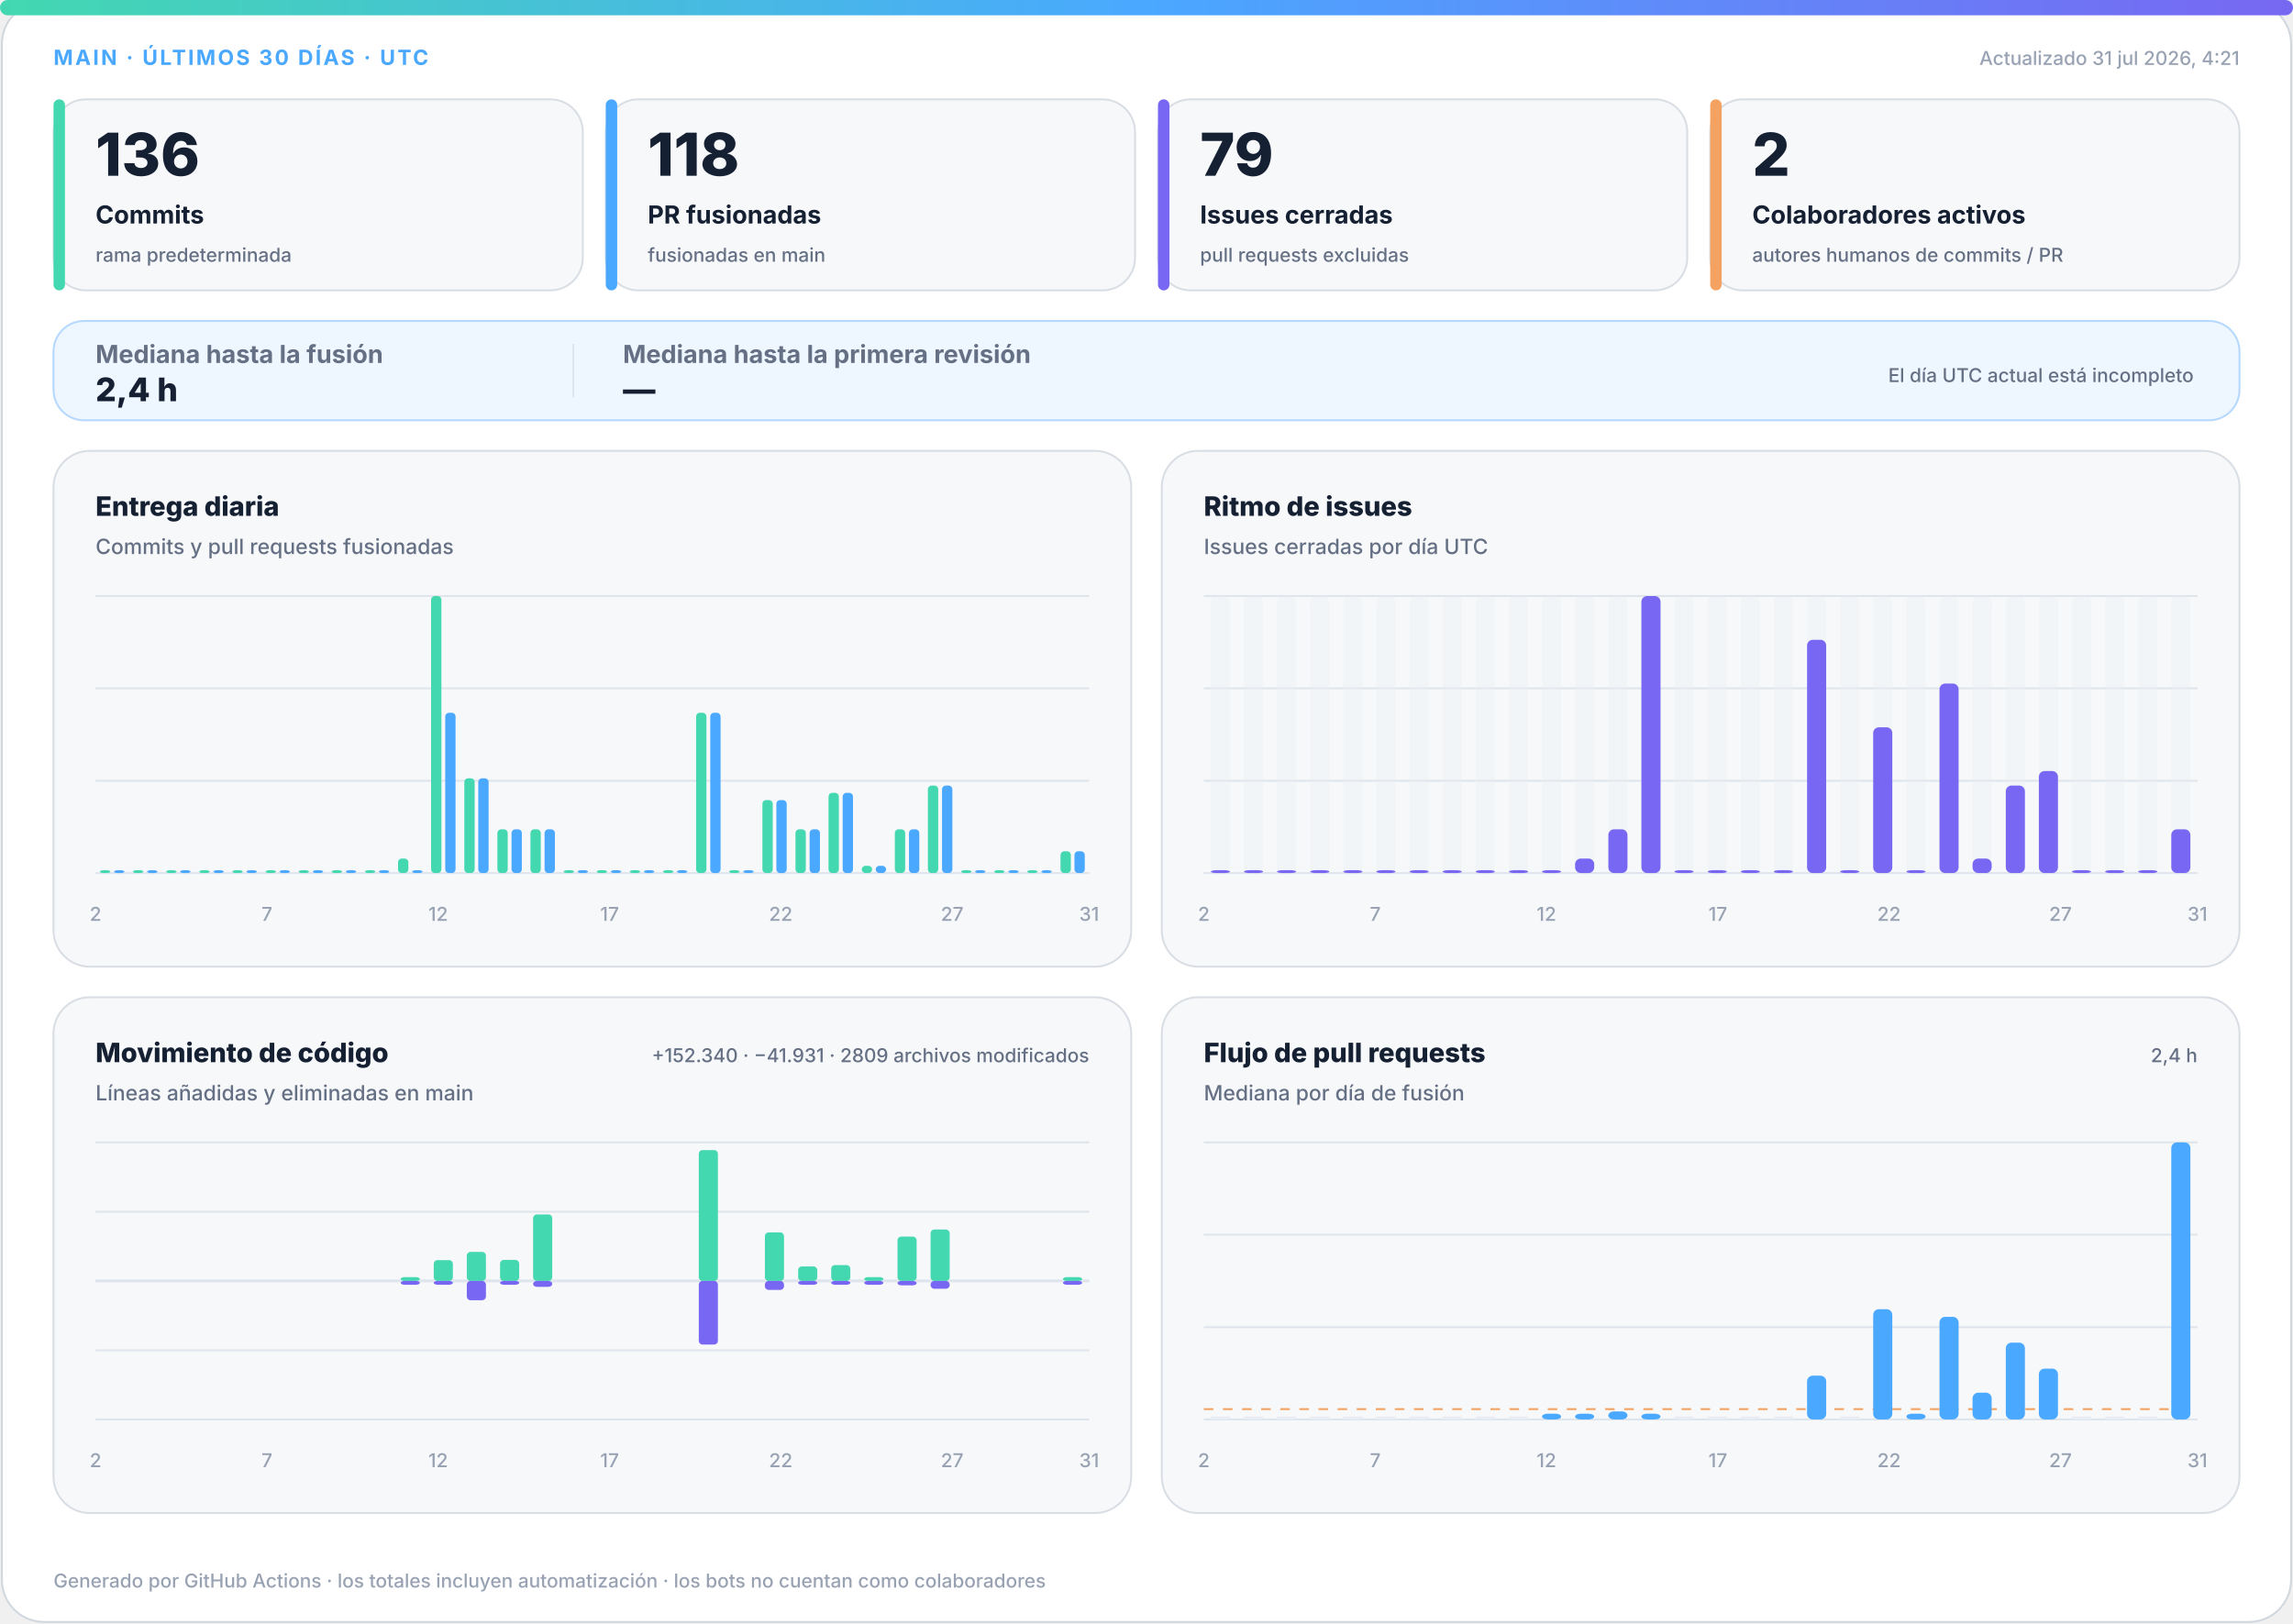
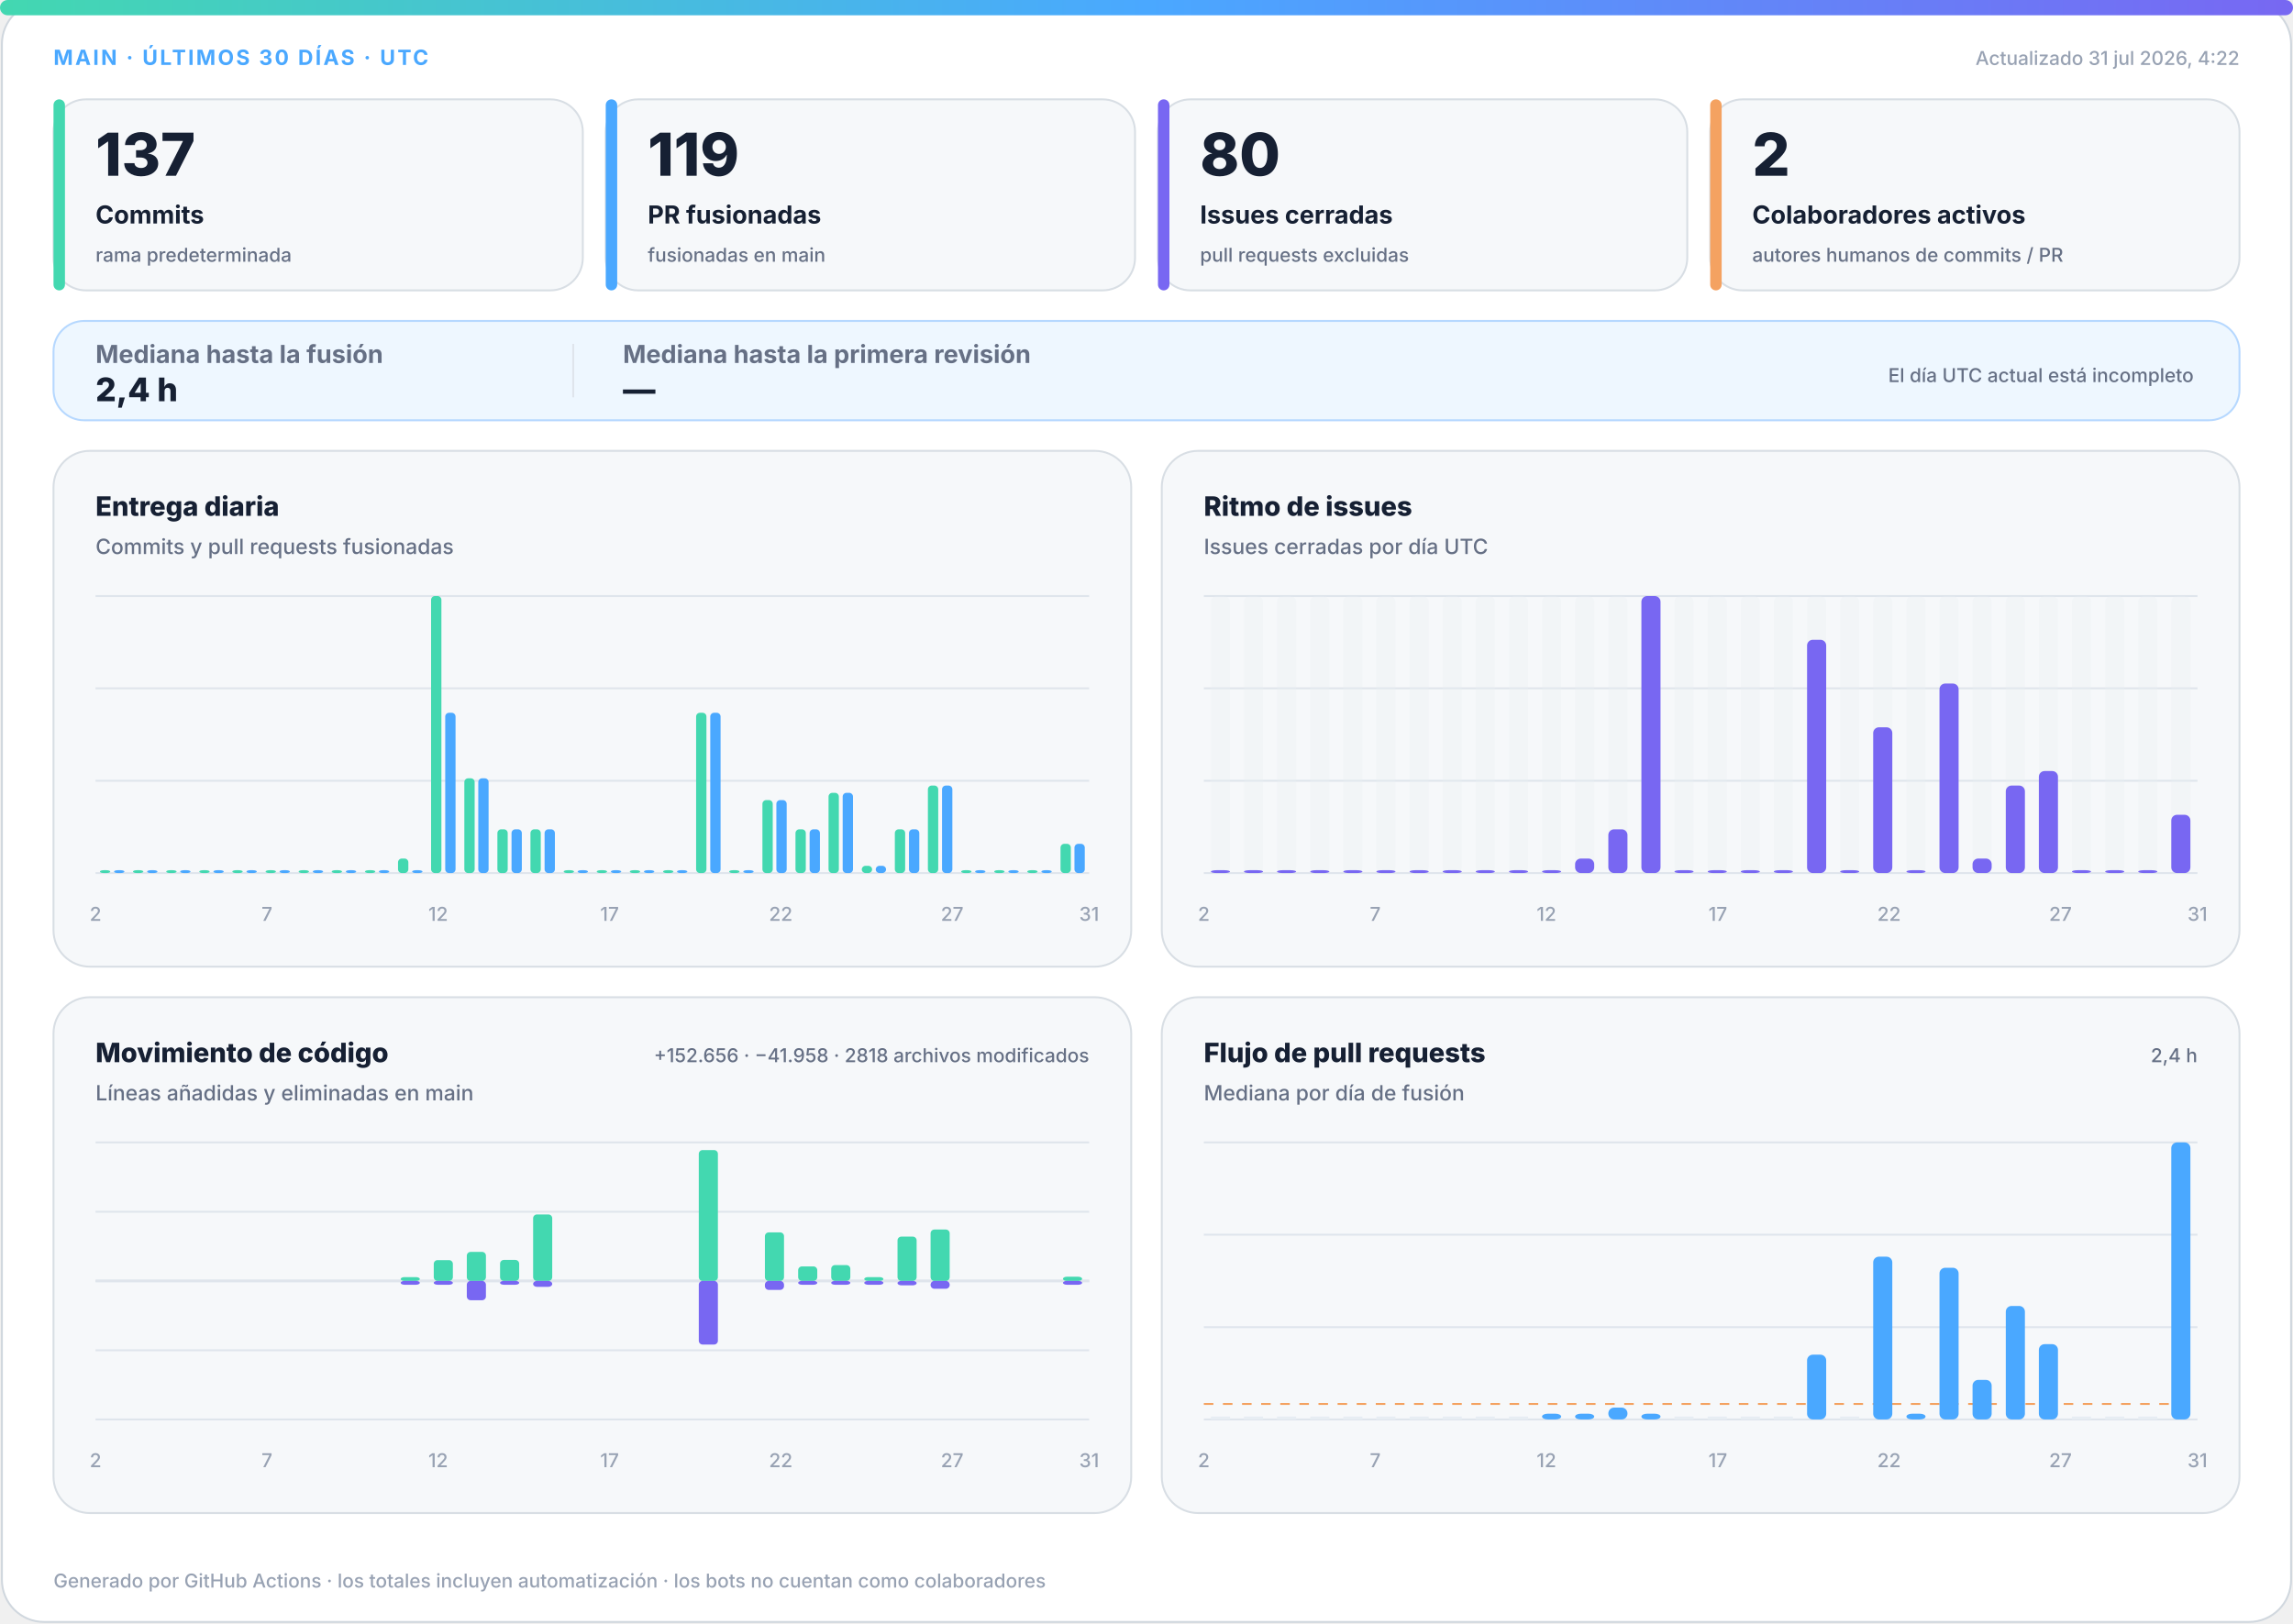
<svg xmlns="http://www.w3.org/2000/svg" width="1200" height="850" viewBox="0 0 1200 850" role="img" aria-labelledby="title desc">
  <defs>
    <linearGradient id="accent" x1="0" y1="0" x2="1" y2="0">
      <stop offset="0%" stop-color="#43d8b0" />
      <stop offset="50%" stop-color="#4aa8ff" />
      <stop offset="100%" stop-color="#7867f2" />
    </linearGradient>
    <linearGradient id="soft" x1="0" y1="0" x2="1" y2="1">
      <stop offset="0%" stop-color="#43d8b0" stop-opacity=".18" />
      <stop offset="100%" stop-color="#7867f2" stop-opacity=".12" />
    </linearGradient>
  </defs>
  <style>
.bg{fill:#fff;stroke:#d0d7de}.surface{fill:#f6f8fa;stroke:#d8dee4}.strong{fill:#eef7ff;stroke:#b6d8ff}.ink{fill:#162033}.muted{fill:#667085}.faint{fill:#98a2b3}.grid{stroke:#dfe5ec}.track{fill:#e7edf3}
.meta{font:750 11px -apple-system,BlinkMacSystemFont,"Segoe UI",sans-serif;letter-spacing:1.1px}.value{font:820 31px -apple-system,BlinkMacSystemFont,"Segoe UI",sans-serif}.label{font:720 13px -apple-system,BlinkMacSystemFont,"Segoe UI",sans-serif}.scope{font:520 10px -apple-system,BlinkMacSystemFont,"Segoe UI",sans-serif}.chart-title{font:760 14px -apple-system,BlinkMacSystemFont,"Segoe UI",sans-serif}.chart-subtitle{font:520 11px -apple-system,BlinkMacSystemFont,"Segoe UI",sans-serif}.small{font:540 10px -apple-system,BlinkMacSystemFont,"Segoe UI",sans-serif}.flow-value{font:780 17px -apple-system,BlinkMacSystemFont,"Segoe UI",sans-serif}
@media(prefers-color-scheme:dark){.bg{fill:#0d1117;stroke:#30363d}.surface{fill:#161b22;stroke:#30363d}.strong{fill:#10263a;stroke:#244d70}.ink{fill:#f0f6fc}.muted{fill:#a7b0bc}.faint{fill:#7d8590}.grid{stroke:#30363d}.track{fill:#27313d}}
</style>
  <rect class="bg" x="1" y="1" width="1198" height="848" rx="22" />
  <rect x="0" y="0" width="1200" height="8" rx="4" fill="url(#accent)" />
  <text class="meta" x="28" y="34" fill="#4aa8ff">MAIN · ÚLTIMOS 30 DÍAS · UTC</text>
-   <text class="small faint" x="1172" y="34" text-anchor="end">Actualizado 31 jul 2026, 4:21</text>
+   <text class="small faint" x="1172" y="34" text-anchor="end">Actualizado 31 jul 2026, 4:22</text>
  <g>
    <rect class="surface" x="28" y="52" width="277" height="100" rx="17" />
    <rect x="28" y="52" width="6" height="100" rx="3" fill="#43d8b0" />
-     <text class="value ink" x="50" y="92" style="font-size:31px">136</text>
+     <text class="value ink" x="50" y="92" style="font-size:31px">137</text>
    <text class="label ink" x="50" y="117" style="font-size:13px">Commits</text>
    <text class="scope muted" x="50" y="137" style="font-size:10px">rama predeterminada</text>
  </g>
  <g>
    <rect class="surface" x="317" y="52" width="277" height="100" rx="17" />
    <rect x="317" y="52" width="6" height="100" rx="3" fill="#4aa8ff" />
-     <text class="value ink" x="339" y="92" style="font-size:31px">118</text>
+     <text class="value ink" x="339" y="92" style="font-size:31px">119</text>
    <text class="label ink" x="339" y="117" style="font-size:13px">PR fusionadas</text>
    <text class="scope muted" x="339" y="137" style="font-size:10px">fusionadas en main</text>
  </g>
  <g>
    <rect class="surface" x="606" y="52" width="277" height="100" rx="17" />
    <rect x="606" y="52" width="6" height="100" rx="3" fill="#7867f2" />
-     <text class="value ink" x="628" y="92" style="font-size:31px">79</text>
+     <text class="value ink" x="628" y="92" style="font-size:31px">80</text>
    <text class="label ink" x="628" y="117" style="font-size:13px">Issues cerradas</text>
    <text class="scope muted" x="628" y="137" style="font-size:10px">pull requests excluidas</text>
  </g>
  <g>
    <rect class="surface" x="895" y="52" width="277" height="100" rx="17" />
    <rect x="895" y="52" width="6" height="100" rx="3" fill="#f4a261" />
    <text class="value ink" x="917" y="92" style="font-size:31px">2</text>
    <text class="label ink" x="917" y="117" style="font-size:13px">Colaboradores activos</text>
    <text class="scope muted" x="917" y="137" style="font-size:10px">autores humanos de commits / PR</text>
  </g>
  <g>
    <rect class="strong" x="28" y="168" width="1144" height="52" rx="16" fill="url(#soft)" />
    <text class="label muted" x="50" y="190">Mediana hasta la fusión</text>
    <text class="flow-value ink" x="50" y="210">2,4 h</text>
    <line class="grid" x1="300" y1="180" x2="300" y2="208" />
    <text class="label muted" x="326" y="190">Mediana hasta la primera revisión</text>
    <text class="flow-value ink" x="326" y="210">—</text>
    <text class="scope muted" x="1148" y="200" text-anchor="end">El día UTC actual está incompleto</text>
  </g>
  <g>
    <rect class="surface" x="28" y="236" width="564" height="270" rx="19" />
    <text class="chart-title ink" x="50" y="270">Entrega diaria</text>
    <text class="chart-subtitle muted" x="50" y="290">Commits y pull requests fusionadas</text>
    <line class="grid" x1="50" y1="312.0" x2="570" y2="312.0" />
    <line class="grid" x1="50" y1="360.3" x2="570" y2="360.3" />
    <line class="grid" x1="50" y1="408.7" x2="570" y2="408.7" />
    <line class="grid" x1="50" y1="457.0" x2="570" y2="457.0" />
    <rect x="52.3" y="455.5" width="5.4" height="1.5" rx="2" fill="#43d8b0" />
    <rect x="59.7" y="455.5" width="5.4" height="1.5" rx="2" fill="#4aa8ff" />
    <rect x="69.6" y="455.5" width="5.4" height="1.5" rx="2" fill="#43d8b0" />
    <rect x="77.0" y="455.5" width="5.4" height="1.5" rx="2" fill="#4aa8ff" />
    <rect x="87.0" y="455.5" width="5.4" height="1.5" rx="2" fill="#43d8b0" />
    <rect x="94.3" y="455.5" width="5.4" height="1.5" rx="2" fill="#4aa8ff" />
    <rect x="104.3" y="455.5" width="5.4" height="1.5" rx="2" fill="#43d8b0" />
    <rect x="111.7" y="455.5" width="5.4" height="1.5" rx="2" fill="#4aa8ff" />
    <rect x="121.6" y="455.5" width="5.4" height="1.5" rx="2" fill="#43d8b0" />
    <rect x="129.0" y="455.5" width="5.4" height="1.5" rx="2" fill="#4aa8ff" />
    <rect x="139.0" y="455.5" width="5.4" height="1.5" rx="2" fill="#43d8b0" />
    <rect x="146.3" y="455.5" width="5.4" height="1.5" rx="2" fill="#4aa8ff" />
    <rect x="156.3" y="455.5" width="5.4" height="1.5" rx="2" fill="#43d8b0" />
    <rect x="163.7" y="455.5" width="5.4" height="1.5" rx="2" fill="#4aa8ff" />
    <rect x="173.6" y="455.5" width="5.4" height="1.5" rx="2" fill="#43d8b0" />
    <rect x="181.0" y="455.5" width="5.4" height="1.5" rx="2" fill="#4aa8ff" />
    <rect x="191.0" y="455.5" width="5.4" height="1.5" rx="2" fill="#43d8b0" />
    <rect x="198.3" y="455.5" width="5.4" height="1.5" rx="2" fill="#4aa8ff" />
    <rect x="208.3" y="449.4" width="5.4" height="7.6" rx="2" fill="#43d8b0" />
    <rect x="215.7" y="455.5" width="5.4" height="1.5" rx="2" fill="#4aa8ff" />
    <rect x="225.6" y="312.0" width="5.4" height="145.0" rx="2" fill="#43d8b0" />
    <rect x="233.0" y="373.1" width="5.4" height="83.9" rx="2" fill="#4aa8ff" />
    <rect x="243.0" y="407.4" width="5.4" height="49.6" rx="2" fill="#43d8b0" />
    <rect x="250.3" y="407.4" width="5.4" height="49.6" rx="2" fill="#4aa8ff" />
    <rect x="260.3" y="434.1" width="5.4" height="22.9" rx="2" fill="#43d8b0" />
    <rect x="267.7" y="434.1" width="5.4" height="22.9" rx="2" fill="#4aa8ff" />
    <rect x="277.6" y="434.1" width="5.4" height="22.9" rx="2" fill="#43d8b0" />
    <rect x="285.0" y="434.1" width="5.4" height="22.9" rx="2" fill="#4aa8ff" />
    <rect x="295.0" y="455.5" width="5.4" height="1.5" rx="2" fill="#43d8b0" />
    <rect x="302.3" y="455.5" width="5.4" height="1.5" rx="2" fill="#4aa8ff" />
    <rect x="312.3" y="455.5" width="5.4" height="1.5" rx="2" fill="#43d8b0" />
    <rect x="319.7" y="455.5" width="5.4" height="1.5" rx="2" fill="#4aa8ff" />
    <rect x="329.6" y="455.5" width="5.4" height="1.5" rx="2" fill="#43d8b0" />
    <rect x="337.0" y="455.5" width="5.4" height="1.5" rx="2" fill="#4aa8ff" />
    <rect x="347.0" y="455.5" width="5.4" height="1.5" rx="2" fill="#43d8b0" />
    <rect x="354.3" y="455.5" width="5.4" height="1.5" rx="2" fill="#4aa8ff" />
    <rect x="364.3" y="373.1" width="5.4" height="83.9" rx="2" fill="#43d8b0" />
    <rect x="371.7" y="373.1" width="5.4" height="83.9" rx="2" fill="#4aa8ff" />
    <rect x="381.6" y="455.5" width="5.4" height="1.5" rx="2" fill="#43d8b0" />
    <rect x="389.0" y="455.5" width="5.4" height="1.5" rx="2" fill="#4aa8ff" />
    <rect x="399.0" y="418.8" width="5.4" height="38.2" rx="2" fill="#43d8b0" />
    <rect x="406.3" y="418.8" width="5.4" height="38.2" rx="2" fill="#4aa8ff" />
    <rect x="416.3" y="434.1" width="5.4" height="22.9" rx="2" fill="#43d8b0" />
    <rect x="423.7" y="434.1" width="5.4" height="22.9" rx="2" fill="#4aa8ff" />
    <rect x="433.6" y="415.0" width="5.4" height="42.0" rx="2" fill="#43d8b0" />
    <rect x="441.0" y="415.0" width="5.4" height="42.0" rx="2" fill="#4aa8ff" />
    <rect x="451.0" y="453.2" width="5.4" height="3.8" rx="2" fill="#43d8b0" />
    <rect x="458.3" y="453.2" width="5.4" height="3.8" rx="2" fill="#4aa8ff" />
    <rect x="468.3" y="434.1" width="5.4" height="22.9" rx="2" fill="#43d8b0" />
    <rect x="475.7" y="434.1" width="5.4" height="22.9" rx="2" fill="#4aa8ff" />
    <rect x="485.6" y="411.2" width="5.4" height="45.8" rx="2" fill="#43d8b0" />
    <rect x="493.0" y="411.2" width="5.4" height="45.8" rx="2" fill="#4aa8ff" />
    <rect x="503.0" y="455.5" width="5.4" height="1.5" rx="2" fill="#43d8b0" />
    <rect x="510.3" y="455.5" width="5.4" height="1.5" rx="2" fill="#4aa8ff" />
    <rect x="520.3" y="455.5" width="5.4" height="1.5" rx="2" fill="#43d8b0" />
    <rect x="527.7" y="455.5" width="5.4" height="1.5" rx="2" fill="#4aa8ff" />
    <rect x="537.6" y="455.5" width="5.4" height="1.5" rx="2" fill="#43d8b0" />
    <rect x="545.0" y="455.5" width="5.4" height="1.5" rx="2" fill="#4aa8ff" />
-     <rect x="555.0" y="445.6" width="5.4" height="11.4" rx="2" fill="#43d8b0" />
-     <rect x="562.3" y="445.6" width="5.4" height="11.4" rx="2" fill="#4aa8ff" />
+     <rect x="555.0" y="441.7" width="5.4" height="15.3" rx="2" fill="#43d8b0" />
+     <rect x="562.3" y="441.7" width="5.4" height="15.3" rx="2" fill="#4aa8ff" />
    <text class="small faint" x="50.0" y="482" text-anchor="middle">2</text>
    <text class="small faint" x="139.7" y="482" text-anchor="middle">7</text>
    <text class="small faint" x="229.3" y="482" text-anchor="middle">12</text>
    <text class="small faint" x="319.0" y="482" text-anchor="middle">17</text>
    <text class="small faint" x="408.6" y="482" text-anchor="middle">22</text>
    <text class="small faint" x="498.3" y="482" text-anchor="middle">27</text>
    <text class="small faint" x="570.0" y="482" text-anchor="middle">31</text>
  </g>
  <g>
    <rect class="surface" x="608" y="236" width="564" height="270" rx="19" />
    <text class="chart-title ink" x="630" y="270">Ritmo de issues</text>
    <text class="chart-subtitle muted" x="630" y="290">Issues cerradas por día UTC</text>
    <line class="grid" x1="630" y1="312.0" x2="1150" y2="312.0" />
    <line class="grid" x1="630" y1="360.3" x2="1150" y2="360.3" />
    <line class="grid" x1="630" y1="408.7" x2="1150" y2="408.7" />
    <line class="grid" x1="630" y1="457.0" x2="1150" y2="457.0" />
    <g>
      <rect class="track" x="633.7" y="312" width="10.0" height="145" rx="3" opacity=".3" />
      <rect x="633.7" y="455.5" width="10.0" height="1.5" rx="3" fill="#7867f2" />
    </g>
    <g>
      <rect class="track" x="651.0" y="312" width="10.0" height="145" rx="3" opacity=".3" />
      <rect x="651.0" y="455.5" width="10.0" height="1.5" rx="3" fill="#7867f2" />
    </g>
    <g>
      <rect class="track" x="668.3" y="312" width="10.0" height="145" rx="3" opacity=".3" />
      <rect x="668.3" y="455.5" width="10.0" height="1.5" rx="3" fill="#7867f2" />
    </g>
    <g>
      <rect class="track" x="685.7" y="312" width="10.0" height="145" rx="3" opacity=".3" />
      <rect x="685.7" y="455.5" width="10.0" height="1.5" rx="3" fill="#7867f2" />
    </g>
    <g>
      <rect class="track" x="703.0" y="312" width="10.0" height="145" rx="3" opacity=".3" />
      <rect x="703.0" y="455.5" width="10.0" height="1.5" rx="3" fill="#7867f2" />
    </g>
    <g>
      <rect class="track" x="720.3" y="312" width="10.0" height="145" rx="3" opacity=".3" />
      <rect x="720.3" y="455.5" width="10.0" height="1.5" rx="3" fill="#7867f2" />
    </g>
    <g>
      <rect class="track" x="737.7" y="312" width="10.0" height="145" rx="3" opacity=".3" />
      <rect x="737.7" y="455.5" width="10.0" height="1.5" rx="3" fill="#7867f2" />
    </g>
    <g>
      <rect class="track" x="755.0" y="312" width="10.0" height="145" rx="3" opacity=".3" />
      <rect x="755.0" y="455.5" width="10.0" height="1.5" rx="3" fill="#7867f2" />
    </g>
    <g>
      <rect class="track" x="772.3" y="312" width="10.0" height="145" rx="3" opacity=".3" />
      <rect x="772.3" y="455.5" width="10.0" height="1.5" rx="3" fill="#7867f2" />
    </g>
    <g>
      <rect class="track" x="789.7" y="312" width="10.0" height="145" rx="3" opacity=".3" />
      <rect x="789.7" y="455.5" width="10.0" height="1.5" rx="3" fill="#7867f2" />
    </g>
    <g>
      <rect class="track" x="807.0" y="312" width="10.0" height="145" rx="3" opacity=".3" />
      <rect x="807.0" y="455.5" width="10.0" height="1.5" rx="3" fill="#7867f2" />
    </g>
    <g>
      <rect class="track" x="824.3" y="312" width="10.0" height="145" rx="3" opacity=".3" />
      <rect x="824.3" y="449.4" width="10.0" height="7.6" rx="3" fill="#7867f2" />
    </g>
    <g>
      <rect class="track" x="841.7" y="312" width="10.0" height="145" rx="3" opacity=".3" />
      <rect x="841.7" y="434.1" width="10.0" height="22.9" rx="3" fill="#7867f2" />
    </g>
    <g>
      <rect class="track" x="859.0" y="312" width="10.0" height="145" rx="3" opacity=".3" />
      <rect x="859.0" y="312.0" width="10.0" height="145.0" rx="3" fill="#7867f2" />
    </g>
    <g>
      <rect class="track" x="876.3" y="312" width="10.0" height="145" rx="3" opacity=".3" />
      <rect x="876.3" y="455.5" width="10.0" height="1.5" rx="3" fill="#7867f2" />
    </g>
    <g>
      <rect class="track" x="893.7" y="312" width="10.0" height="145" rx="3" opacity=".3" />
      <rect x="893.7" y="455.5" width="10.0" height="1.5" rx="3" fill="#7867f2" />
    </g>
    <g>
      <rect class="track" x="911.0" y="312" width="10.0" height="145" rx="3" opacity=".3" />
      <rect x="911.0" y="455.5" width="10.0" height="1.5" rx="3" fill="#7867f2" />
    </g>
    <g>
      <rect class="track" x="928.3" y="312" width="10.0" height="145" rx="3" opacity=".3" />
      <rect x="928.3" y="455.5" width="10.0" height="1.5" rx="3" fill="#7867f2" />
    </g>
    <g>
      <rect class="track" x="945.7" y="312" width="10.0" height="145" rx="3" opacity=".3" />
      <rect x="945.7" y="334.9" width="10.0" height="122.1" rx="3" fill="#7867f2" />
    </g>
    <g>
      <rect class="track" x="963.0" y="312" width="10.0" height="145" rx="3" opacity=".3" />
      <rect x="963.0" y="455.5" width="10.0" height="1.5" rx="3" fill="#7867f2" />
    </g>
    <g>
      <rect class="track" x="980.3" y="312" width="10.0" height="145" rx="3" opacity=".3" />
      <rect x="980.3" y="380.7" width="10.0" height="76.3" rx="3" fill="#7867f2" />
    </g>
    <g>
      <rect class="track" x="997.7" y="312" width="10.0" height="145" rx="3" opacity=".3" />
      <rect x="997.7" y="455.5" width="10.0" height="1.5" rx="3" fill="#7867f2" />
    </g>
    <g>
      <rect class="track" x="1015.0" y="312" width="10.0" height="145" rx="3" opacity=".3" />
      <rect x="1015.0" y="357.8" width="10.0" height="99.2" rx="3" fill="#7867f2" />
    </g>
    <g>
      <rect class="track" x="1032.3" y="312" width="10.0" height="145" rx="3" opacity=".3" />
      <rect x="1032.3" y="449.4" width="10.0" height="7.6" rx="3" fill="#7867f2" />
    </g>
    <g>
      <rect class="track" x="1049.7" y="312" width="10.0" height="145" rx="3" opacity=".3" />
      <rect x="1049.7" y="411.2" width="10.0" height="45.8" rx="3" fill="#7867f2" />
    </g>
    <g>
      <rect class="track" x="1067.0" y="312" width="10.0" height="145" rx="3" opacity=".3" />
      <rect x="1067.0" y="403.6" width="10.0" height="53.4" rx="3" fill="#7867f2" />
    </g>
    <g>
      <rect class="track" x="1084.3" y="312" width="10.0" height="145" rx="3" opacity=".3" />
      <rect x="1084.3" y="455.5" width="10.0" height="1.5" rx="3" fill="#7867f2" />
    </g>
    <g>
      <rect class="track" x="1101.7" y="312" width="10.0" height="145" rx="3" opacity=".3" />
      <rect x="1101.7" y="455.5" width="10.0" height="1.5" rx="3" fill="#7867f2" />
    </g>
    <g>
      <rect class="track" x="1119.0" y="312" width="10.0" height="145" rx="3" opacity=".3" />
      <rect x="1119.0" y="455.5" width="10.0" height="1.5" rx="3" fill="#7867f2" />
    </g>
    <g>
      <rect class="track" x="1136.3" y="312" width="10.0" height="145" rx="3" opacity=".3" />
-       <rect x="1136.3" y="434.1" width="10.0" height="22.9" rx="3" fill="#7867f2" />
+       <rect x="1136.3" y="426.5" width="10.0" height="30.5" rx="3" fill="#7867f2" />
    </g>
    <text class="small faint" x="630.0" y="482" text-anchor="middle">2</text>
    <text class="small faint" x="719.7" y="482" text-anchor="middle">7</text>
    <text class="small faint" x="809.3" y="482" text-anchor="middle">12</text>
    <text class="small faint" x="899.0" y="482" text-anchor="middle">17</text>
    <text class="small faint" x="988.6" y="482" text-anchor="middle">22</text>
    <text class="small faint" x="1078.3" y="482" text-anchor="middle">27</text>
    <text class="small faint" x="1150.0" y="482" text-anchor="middle">31</text>
  </g>
  <g>
    <rect class="surface" x="28" y="522" width="564" height="270" rx="19" />
    <text class="chart-title ink" x="50" y="556">Movimiento de código</text>
    <text class="chart-subtitle muted" x="50" y="576">Líneas añadidas y eliminadas en main</text>
-     <text class="small muted" x="570" y="556" text-anchor="end">+152.340 · −41.931 · 2809 archivos modificados</text>
+     <text class="small muted" x="570" y="556" text-anchor="end">+152.656 · −41.958 · 2818 archivos modificados</text>
    <line class="grid" x1="50" y1="598.0" x2="570" y2="598.0" />
    <line class="grid" x1="50" y1="634.3" x2="570" y2="634.3" />
    <line class="grid" x1="50" y1="670.5" x2="570" y2="670.5" />
    <line class="grid" x1="50" y1="706.8" x2="570" y2="706.8" />
    <line class="grid" x1="50" y1="743.0" x2="570" y2="743.0" />
    <line class="grid" x1="50" y1="670.5" x2="570" y2="670.5" stroke-width="1.5" />
    <rect x="53.7" y="670.5" width="10.0" height="0.0" rx="2" fill="#43d8b0" />
    <rect x="53.7" y="670.5" width="10.0" height="0.0" rx="2" fill="#7867f2" />
    <rect x="71.0" y="670.5" width="10.0" height="0.0" rx="2" fill="#43d8b0" />
    <rect x="71.0" y="670.5" width="10.0" height="0.0" rx="2" fill="#7867f2" />
    <rect x="88.3" y="670.5" width="10.0" height="0.0" rx="2" fill="#43d8b0" />
    <rect x="88.3" y="670.5" width="10.0" height="0.0" rx="2" fill="#7867f2" />
    <rect x="105.7" y="670.5" width="10.0" height="0.0" rx="2" fill="#43d8b0" />
    <rect x="105.7" y="670.5" width="10.0" height="0.0" rx="2" fill="#7867f2" />
    <rect x="123.0" y="670.5" width="10.0" height="0.0" rx="2" fill="#43d8b0" />
    <rect x="123.0" y="670.5" width="10.0" height="0.0" rx="2" fill="#7867f2" />
    <rect x="140.3" y="670.5" width="10.0" height="0.0" rx="2" fill="#43d8b0" />
    <rect x="140.3" y="670.5" width="10.0" height="0.0" rx="2" fill="#7867f2" />
    <rect x="157.7" y="670.5" width="10.0" height="0.0" rx="2" fill="#43d8b0" />
    <rect x="157.7" y="670.5" width="10.0" height="0.0" rx="2" fill="#7867f2" />
    <rect x="175.0" y="670.5" width="10.0" height="0.0" rx="2" fill="#43d8b0" />
    <rect x="175.0" y="670.5" width="10.0" height="0.0" rx="2" fill="#7867f2" />
    <rect x="192.3" y="670.5" width="10.0" height="0.0" rx="2" fill="#43d8b0" />
    <rect x="192.3" y="670.5" width="10.0" height="0.0" rx="2" fill="#7867f2" />
    <rect x="209.7" y="668.5" width="10.0" height="2.0" rx="2" fill="#43d8b0" />
    <rect x="209.7" y="670.5" width="10.0" height="2.0" rx="2" fill="#7867f2" />
    <rect x="227.0" y="659.6" width="10.0" height="10.9" rx="2" fill="#43d8b0" />
    <rect x="227.0" y="670.5" width="10.0" height="2.0" rx="2" fill="#7867f2" />
    <rect x="244.3" y="655.3" width="10.0" height="15.2" rx="2" fill="#43d8b0" />
    <rect x="244.3" y="670.5" width="10.0" height="10.1" rx="2" fill="#7867f2" />
    <rect x="261.7" y="659.5" width="10.0" height="11.0" rx="2" fill="#43d8b0" />
    <rect x="261.7" y="670.5" width="10.0" height="2.0" rx="2" fill="#7867f2" />
    <rect x="279.0" y="635.7" width="10.0" height="34.8" rx="2" fill="#43d8b0" />
    <rect x="279.0" y="670.5" width="10.0" height="3.1" rx="2" fill="#7867f2" />
    <rect x="296.3" y="670.5" width="10.0" height="0.0" rx="2" fill="#43d8b0" />
    <rect x="296.3" y="670.5" width="10.0" height="0.0" rx="2" fill="#7867f2" />
    <rect x="313.7" y="670.5" width="10.0" height="0.0" rx="2" fill="#43d8b0" />
    <rect x="313.7" y="670.5" width="10.0" height="0.0" rx="2" fill="#7867f2" />
    <rect x="331.0" y="670.5" width="10.0" height="0.0" rx="2" fill="#43d8b0" />
    <rect x="331.0" y="670.5" width="10.0" height="0.0" rx="2" fill="#7867f2" />
    <rect x="348.3" y="670.5" width="10.0" height="0.0" rx="2" fill="#43d8b0" />
    <rect x="348.3" y="670.5" width="10.0" height="0.0" rx="2" fill="#7867f2" />
    <rect x="365.7" y="602.0" width="10.0" height="68.5" rx="2" fill="#43d8b0" />
    <rect x="365.7" y="670.5" width="10.0" height="33.3" rx="2" fill="#7867f2" />
    <rect x="383.0" y="670.5" width="10.0" height="0.0" rx="2" fill="#43d8b0" />
    <rect x="383.0" y="670.5" width="10.0" height="0.0" rx="2" fill="#7867f2" />
    <rect x="400.3" y="645.1" width="10.0" height="25.4" rx="2" fill="#43d8b0" />
    <rect x="400.3" y="670.5" width="10.0" height="4.7" rx="2" fill="#7867f2" />
    <rect x="417.7" y="662.9" width="10.0" height="7.6" rx="2" fill="#43d8b0" />
    <rect x="417.7" y="670.5" width="10.0" height="2.0" rx="2" fill="#7867f2" />
    <rect x="435.0" y="662.2" width="10.0" height="8.3" rx="2" fill="#43d8b0" />
    <rect x="435.0" y="670.5" width="10.0" height="2.0" rx="2" fill="#7867f2" />
    <rect x="452.3" y="668.5" width="10.0" height="2.0" rx="2" fill="#43d8b0" />
    <rect x="452.3" y="670.5" width="10.0" height="2.0" rx="2" fill="#7867f2" />
    <rect x="469.7" y="647.3" width="10.0" height="23.2" rx="2" fill="#43d8b0" />
    <rect x="469.7" y="670.5" width="10.0" height="2.3" rx="2" fill="#7867f2" />
    <rect x="487.0" y="643.6" width="10.0" height="26.9" rx="2" fill="#43d8b0" />
    <rect x="487.0" y="670.5" width="10.0" height="4.1" rx="2" fill="#7867f2" />
    <rect x="504.3" y="670.5" width="10.0" height="0.0" rx="2" fill="#43d8b0" />
    <rect x="504.3" y="670.5" width="10.0" height="0.0" rx="2" fill="#7867f2" />
    <rect x="521.7" y="670.5" width="10.0" height="0.0" rx="2" fill="#43d8b0" />
    <rect x="521.7" y="670.5" width="10.0" height="0.0" rx="2" fill="#7867f2" />
    <rect x="539.0" y="670.5" width="10.0" height="0.0" rx="2" fill="#43d8b0" />
    <rect x="539.0" y="670.5" width="10.0" height="0.0" rx="2" fill="#7867f2" />
-     <rect x="556.3" y="668.5" width="10.0" height="2.0" rx="2" fill="#43d8b0" />
+     <rect x="556.3" y="668.3" width="10.0" height="2.2" rx="2" fill="#43d8b0" />
    <rect x="556.3" y="670.5" width="10.0" height="2.0" rx="2" fill="#7867f2" />
    <text class="small faint" x="50.0" y="768" text-anchor="middle">2</text>
    <text class="small faint" x="139.7" y="768" text-anchor="middle">7</text>
    <text class="small faint" x="229.3" y="768" text-anchor="middle">12</text>
    <text class="small faint" x="319.0" y="768" text-anchor="middle">17</text>
    <text class="small faint" x="408.6" y="768" text-anchor="middle">22</text>
    <text class="small faint" x="498.3" y="768" text-anchor="middle">27</text>
    <text class="small faint" x="570.0" y="768" text-anchor="middle">31</text>
  </g>
  <g>
    <rect class="surface" x="608" y="522" width="564" height="270" rx="19" />
    <text class="chart-title ink" x="630" y="556">Flujo de pull requests</text>
    <text class="chart-subtitle muted" x="630" y="576">Mediana por día de fusión</text>
    <text class="small muted" x="1150" y="556" text-anchor="end">2,4 h</text>
    <line class="grid" x1="630" y1="598.0" x2="1150" y2="598.0" />
    <line class="grid" x1="630" y1="646.3" x2="1150" y2="646.3" />
    <line class="grid" x1="630" y1="694.7" x2="1150" y2="694.7" />
    <line class="grid" x1="630" y1="743.0" x2="1150" y2="743.0" />
-     <line x1="630" y1="737.6" x2="1150" y2="737.6" stroke="#f4a261" stroke-dasharray="5 5" />
+     <line x1="630" y1="734.9" x2="1150" y2="734.9" stroke="#f4a261" stroke-dasharray="5 5" />
    <rect class="track" x="633.7" y="741.5" width="10.0" height="1.5" />
    <rect class="track" x="651.0" y="741.5" width="10.0" height="1.5" />
    <rect class="track" x="668.3" y="741.5" width="10.0" height="1.5" />
    <rect class="track" x="685.7" y="741.5" width="10.0" height="1.5" />
    <rect class="track" x="703.0" y="741.5" width="10.0" height="1.5" />
    <rect class="track" x="720.3" y="741.5" width="10.0" height="1.5" />
    <rect class="track" x="737.7" y="741.5" width="10.0" height="1.5" />
    <rect class="track" x="755.0" y="741.5" width="10.0" height="1.5" />
    <rect class="track" x="772.3" y="741.5" width="10.0" height="1.5" />
    <rect class="track" x="789.7" y="741.5" width="10.0" height="1.5" />
    <rect x="807.0" y="740.0" width="10.0" height="3.0" rx="3" fill="#4aa8ff" />
    <rect x="824.3" y="740.0" width="10.0" height="3.0" rx="3" fill="#4aa8ff" />
-     <rect x="841.7" y="738.8" width="10.0" height="4.2" rx="3" fill="#4aa8ff" />
+     <rect x="841.7" y="736.8" width="10.0" height="6.2" rx="3" fill="#4aa8ff" />
    <rect x="859.0" y="740.0" width="10.0" height="3.0" rx="3" fill="#4aa8ff" />
    <rect class="track" x="876.3" y="741.5" width="10.0" height="1.5" />
    <rect class="track" x="893.7" y="741.5" width="10.0" height="1.5" />
    <rect class="track" x="911.0" y="741.5" width="10.0" height="1.5" />
    <rect class="track" x="928.3" y="741.5" width="10.0" height="1.5" />
-     <rect x="945.7" y="720.1" width="10.0" height="22.9" rx="3" fill="#4aa8ff" />
+     <rect x="945.7" y="709.1" width="10.0" height="33.9" rx="3" fill="#4aa8ff" />
    <rect class="track" x="963.0" y="741.5" width="10.0" height="1.5" />
-     <rect x="980.3" y="685.3" width="10.0" height="57.7" rx="3" fill="#4aa8ff" />
+     <rect x="980.3" y="657.8" width="10.0" height="85.2" rx="3" fill="#4aa8ff" />
    <rect x="997.7" y="740.0" width="10.0" height="3.0" rx="3" fill="#4aa8ff" />
-     <rect x="1015.0" y="689.3" width="10.0" height="53.7" rx="3" fill="#4aa8ff" />
-     <rect x="1032.3" y="729.0" width="10.0" height="14.0" rx="3" fill="#4aa8ff" />
-     <rect x="1049.7" y="702.8" width="10.0" height="40.2" rx="3" fill="#4aa8ff" />
-     <rect x="1067.0" y="716.4" width="10.0" height="26.6" rx="3" fill="#4aa8ff" />
+     <rect x="1015.0" y="663.6" width="10.0" height="79.4" rx="3" fill="#4aa8ff" />
+     <rect x="1032.3" y="722.3" width="10.0" height="20.7" rx="3" fill="#4aa8ff" />
+     <rect x="1049.7" y="683.6" width="10.0" height="59.4" rx="3" fill="#4aa8ff" />
+     <rect x="1067.0" y="703.6" width="10.0" height="39.4" rx="3" fill="#4aa8ff" />
    <rect class="track" x="1084.3" y="741.5" width="10.0" height="1.5" />
    <rect class="track" x="1101.7" y="741.5" width="10.0" height="1.5" />
    <rect class="track" x="1119.0" y="741.5" width="10.0" height="1.5" />
    <rect x="1136.3" y="598.0" width="10.0" height="145.0" rx="3" fill="#4aa8ff" />
    <text class="small faint" x="630.0" y="768" text-anchor="middle">2</text>
    <text class="small faint" x="719.7" y="768" text-anchor="middle">7</text>
    <text class="small faint" x="809.3" y="768" text-anchor="middle">12</text>
    <text class="small faint" x="899.0" y="768" text-anchor="middle">17</text>
    <text class="small faint" x="988.6" y="768" text-anchor="middle">22</text>
    <text class="small faint" x="1078.3" y="768" text-anchor="middle">27</text>
    <text class="small faint" x="1150.0" y="768" text-anchor="middle">31</text>
  </g>
  <text class="small faint" x="28" y="831">Generado por GitHub Actions · los totales incluyen automatización · los bots no cuentan como colaboradores</text>
</svg>
